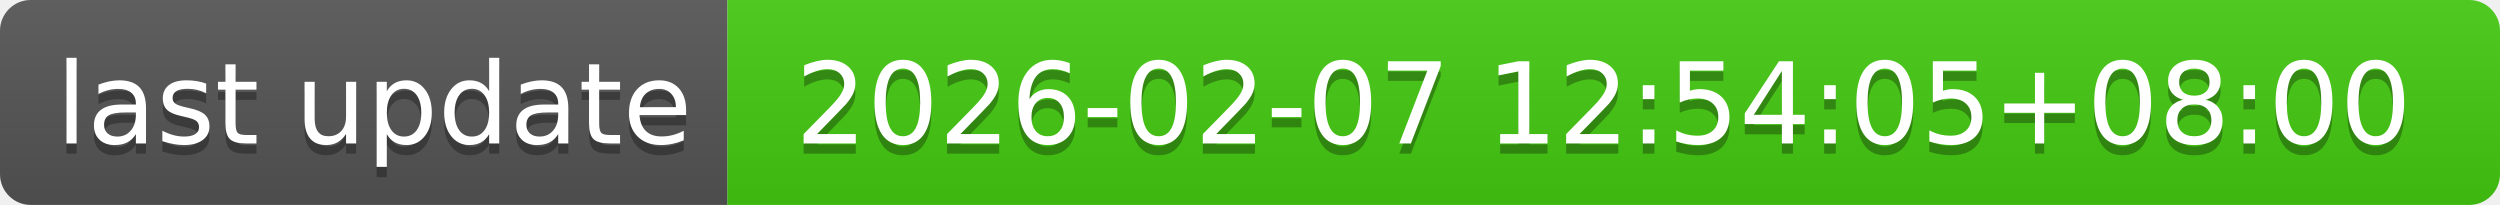
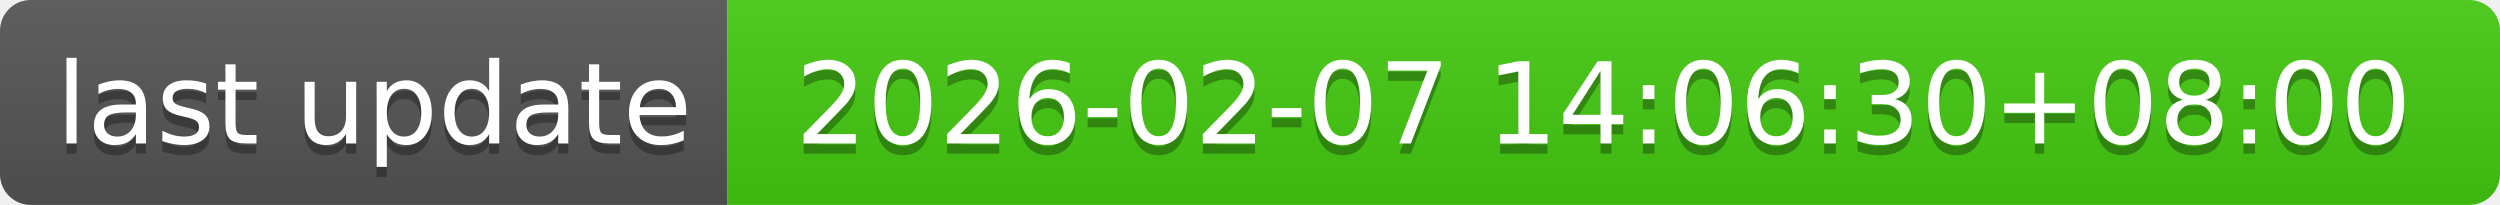
- <svg xmlns="http://www.w3.org/2000/svg" width="244" height="20" role="img" aria-label="last update: 2026-02-07 12:54:05+08:00">
+ <svg xmlns="http://www.w3.org/2000/svg" width="244" height="20" role="img" aria-label="last update: 2026-02-07 14:06:30+08:00">
  <linearGradient id="s" x2="0" y2="100%">
    <stop offset="0" stop-color="#bbb" stop-opacity=".1" />
    <stop offset="1" stop-opacity=".1" />
  </linearGradient>
  <clipPath id="r">
    <rect width="244" height="20" rx="3" fill="#fff" />
  </clipPath>
  <g clip-path="url(#r)">
    <rect width="71" height="20" fill="#555" />
    <rect x="71" width="173" height="20" fill="#4c1" />
    <rect width="244" height="20" fill="url(#s)" />
  </g>
  <g fill="#fff" text-anchor="middle" font-family="Verdana,Geneva,DejaVu Sans,sans-serif" text-rendering="geometricPrecision" font-size="110">
    <text aria-hidden="true" x="365" y="150" fill="#010101" fill-opacity=".3" transform="scale(.1)" textLength="610">last update</text>
    <text x="365" y="140" transform="scale(.1)" fill="#fff" textLength="610">last update</text>
-     <text aria-hidden="true" x="1565" y="150" fill="#010101" fill-opacity=".3" transform="scale(.1)" textLength="1630">2026-02-07 12:54:05+08:00</text>
-     <text x="1565" y="140" transform="scale(.1)" fill="#fff" textLength="1630">2026-02-07 12:54:05+08:00</text>
+     <text aria-hidden="true" x="1565" y="150" fill="#010101" fill-opacity=".3" transform="scale(.1)" textLength="1630">2026-02-07 14:06:30+08:00</text>
+     <text x="1565" y="140" transform="scale(.1)" fill="#fff" textLength="1630">2026-02-07 14:06:30+08:00</text>
  </g>
</svg>
